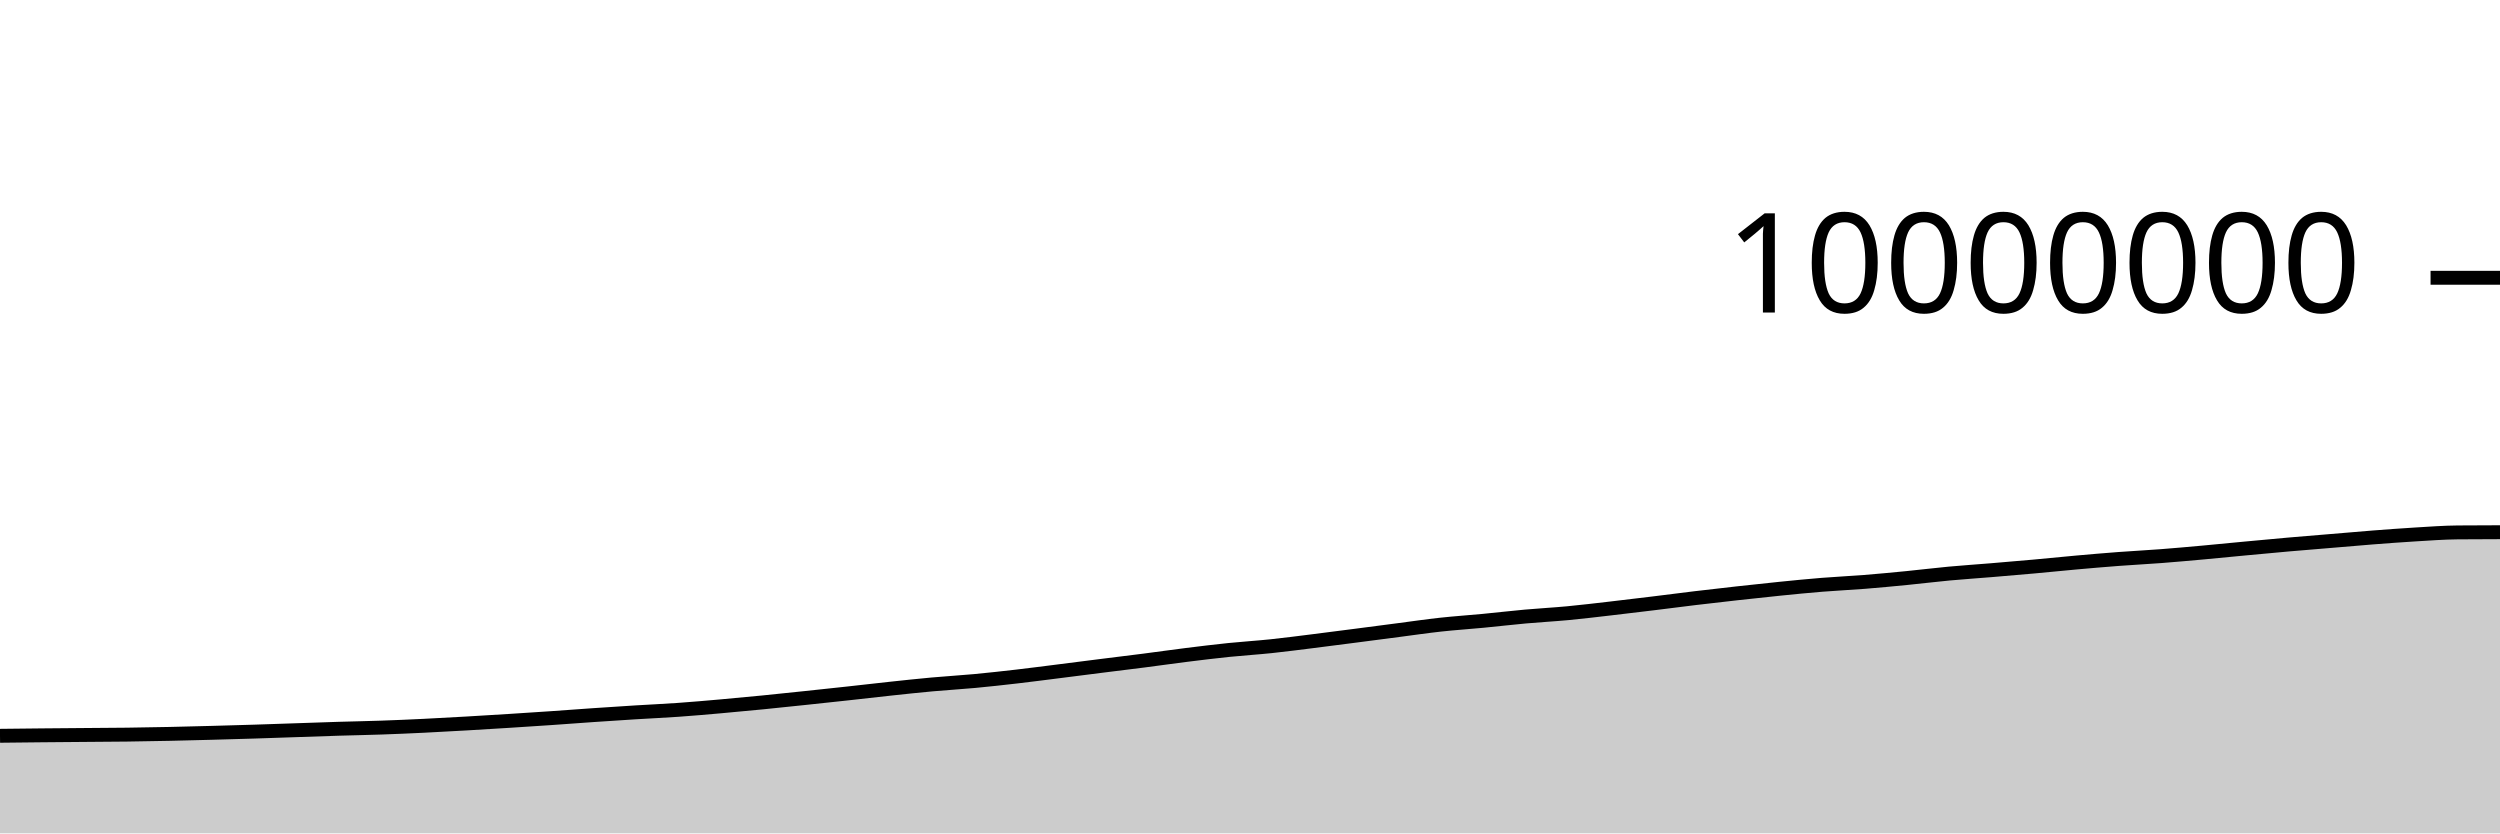
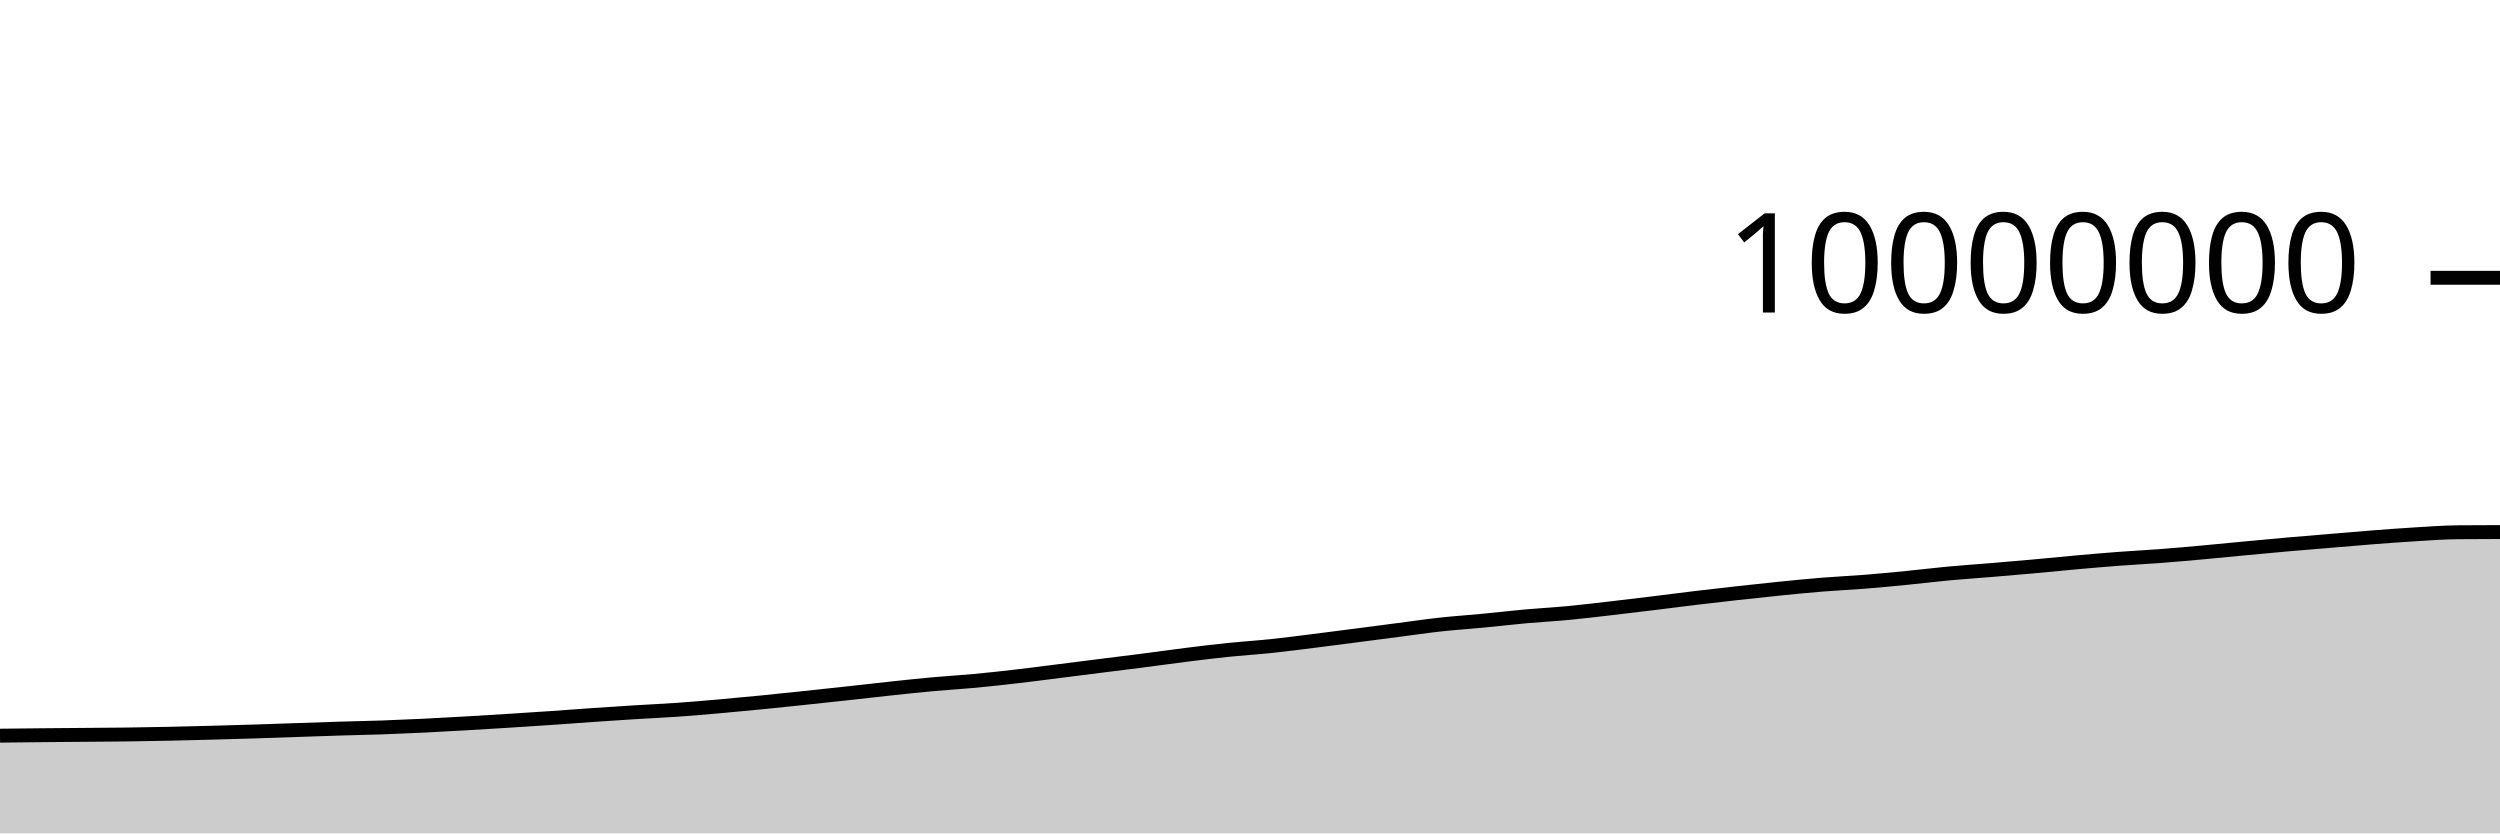
<svg xmlns="http://www.w3.org/2000/svg" viewBox="0 0 180 60">
  <g transform="translate(0,20)">
-     <path class="area" fill="rgba(0, 0, 0, 0.2)" d="M0,32.977C1.017,32.966,2.034,32.954,3.051,32.944C4.068,32.934,5.085,32.927,6.102,32.918C7.119,32.91,8.136,32.906,9.153,32.893C10.169,32.88,11.186,32.861,12.203,32.84C13.22,32.819,14.237,32.792,15.254,32.764C16.271,32.737,17.288,32.708,18.305,32.676C19.322,32.644,20.339,32.607,21.356,32.573C22.373,32.539,23.39,32.501,24.407,32.47C25.424,32.439,26.441,32.422,27.458,32.386C28.475,32.351,29.492,32.307,30.508,32.257C31.525,32.208,32.542,32.15,33.559,32.092C34.576,32.033,35.593,31.971,36.61,31.907C37.627,31.843,38.644,31.777,39.661,31.707C40.678,31.638,41.695,31.559,42.712,31.489C43.729,31.419,44.746,31.352,45.763,31.289C46.78,31.226,47.797,31.181,48.814,31.11C49.831,31.038,50.847,30.949,51.864,30.859C52.881,30.77,53.898,30.673,54.915,30.573C55.932,30.472,56.949,30.364,57.966,30.257C58.983,30.15,60,30.041,61.017,29.93C62.034,29.819,63.051,29.699,64.068,29.59C65.085,29.481,66.102,29.37,67.119,29.278C68.136,29.185,69.153,29.129,70.169,29.034C71.186,28.939,72.203,28.825,73.22,28.708C74.237,28.59,75.254,28.456,76.271,28.328C77.288,28.2,78.305,28.069,79.322,27.94C80.339,27.812,81.356,27.69,82.373,27.559C83.39,27.428,84.407,27.282,85.424,27.155C86.441,27.028,87.458,26.903,88.475,26.798C89.492,26.694,90.508,26.633,91.525,26.526C92.542,26.419,93.559,26.284,94.576,26.158C95.593,26.031,96.61,25.898,97.627,25.766C98.644,25.635,99.661,25.5,100.678,25.368C101.695,25.236,102.712,25.085,103.729,24.974C104.746,24.863,105.763,24.798,106.78,24.7C107.797,24.603,108.814,24.482,109.831,24.39C110.847,24.299,111.864,24.246,112.881,24.15C113.898,24.054,114.915,23.93,115.932,23.813C116.949,23.696,117.966,23.573,118.983,23.449C120,23.325,121.017,23.19,122.034,23.068C123.051,22.946,124.068,22.83,125.085,22.717C126.102,22.604,127.119,22.493,128.136,22.391C129.153,22.289,130.169,22.187,131.186,22.105C132.203,22.022,133.22,21.978,134.237,21.897C135.254,21.816,136.271,21.719,137.288,21.619C138.305,21.519,139.322,21.392,140.339,21.297C141.356,21.203,142.373,21.137,143.39,21.052C144.407,20.968,145.424,20.881,146.441,20.79C147.458,20.698,148.475,20.592,149.492,20.501C150.508,20.41,151.525,20.323,152.542,20.246C153.559,20.169,154.576,20.119,155.593,20.041C156.61,19.963,157.627,19.871,158.644,19.779C159.661,19.687,160.678,19.584,161.695,19.488C162.712,19.393,163.729,19.296,164.746,19.207C165.763,19.118,166.78,19.037,167.797,18.952C168.814,18.867,169.831,18.776,170.847,18.697C171.864,18.619,172.881,18.542,173.898,18.481C174.915,18.421,175.932,18.342,176.949,18.333C177.966,18.324,178.983,18.321,180,18.319L180,40C178.983,40,177.966,40,176.949,40C175.932,40,174.915,40,173.898,40C172.881,40,171.864,40,170.847,40C169.831,40,168.814,40,167.797,40C166.78,40,165.763,40,164.746,40C163.729,40,162.712,40,161.695,40C160.678,40,159.661,40,158.644,40C157.627,40,156.61,40,155.593,40C154.576,40,153.559,40,152.542,40C151.525,40,150.508,40,149.492,40C148.475,40,147.458,40,146.441,40C145.424,40,144.407,40,143.39,40C142.373,40,141.356,40,140.339,40C139.322,40,138.305,40,137.288,40C136.271,40,135.254,40,134.237,40C133.22,40,132.203,40,131.186,40C130.169,40,129.153,40,128.136,40C127.119,40,126.102,40,125.085,40C124.068,40,123.051,40,122.034,40C121.017,40,120,40,118.983,40C117.966,40,116.949,40,115.932,40C114.915,40,113.898,40,112.881,40C111.864,40,110.847,40,109.831,40C108.814,40,107.797,40,106.78,40C105.763,40,104.746,40,103.729,40C102.712,40,101.695,40,100.678,40C99.661,40,98.644,40,97.627,40C96.61,40,95.593,40,94.576,40C93.559,40,92.542,40,91.525,40C90.508,40,89.492,40,88.475,40C87.458,40,86.441,40,85.424,40C84.407,40,83.39,40,82.373,40C81.356,40,80.339,40,79.322,40C78.305,40,77.288,40,76.271,40C75.254,40,74.237,40,73.22,40C72.203,40,71.186,40,70.169,40C69.153,40,68.136,40,67.119,40C66.102,40,65.085,40,64.068,40C63.051,40,62.034,40,61.017,40C60,40,58.983,40,57.966,40C56.949,40,55.932,40,54.915,40C53.898,40,52.881,40,51.864,40C50.847,40,49.831,40,48.814,40C47.797,40,46.78,40,45.763,40C44.746,40,43.729,40,42.712,40C41.695,40,40.678,40,39.661,40C38.644,40,37.627,40,36.61,40C35.593,40,34.576,40,33.559,40C32.542,40,31.525,40,30.508,40C29.492,40,28.475,40,27.458,40C26.441,40,25.424,40,24.407,40C23.39,40,22.373,40,21.356,40C20.339,40,19.322,40,18.305,40C17.288,40,16.271,40,15.254,40C14.237,40,13.22,40,12.203,40C11.186,40,10.169,40,9.153,40C8.136,40,7.119,40,6.102,40C5.085,40,4.068,40,3.051,40C2.034,40,1.017,40,0,40Z" />
-     <path class="line" stroke="black" fill="none" d="M0,32.977C1.017,32.966,2.034,32.954,3.051,32.944C4.068,32.934,5.085,32.927,6.102,32.918C7.119,32.91,8.136,32.906,9.153,32.893C10.169,32.88,11.186,32.861,12.203,32.84C13.22,32.819,14.237,32.792,15.254,32.764C16.271,32.737,17.288,32.708,18.305,32.676C19.322,32.644,20.339,32.607,21.356,32.573C22.373,32.539,23.39,32.501,24.407,32.47C25.424,32.439,26.441,32.422,27.458,32.386C28.475,32.351,29.492,32.307,30.508,32.257C31.525,32.208,32.542,32.15,33.559,32.092C34.576,32.033,35.593,31.971,36.61,31.907C37.627,31.843,38.644,31.777,39.661,31.707C40.678,31.638,41.695,31.559,42.712,31.489C43.729,31.419,44.746,31.352,45.763,31.289C46.78,31.226,47.797,31.181,48.814,31.11C49.831,31.038,50.847,30.949,51.864,30.859C52.881,30.77,53.898,30.673,54.915,30.573C55.932,30.472,56.949,30.364,57.966,30.257C58.983,30.15,60,30.041,61.017,29.93C62.034,29.819,63.051,29.699,64.068,29.59C65.085,29.481,66.102,29.37,67.119,29.278C68.136,29.185,69.153,29.129,70.169,29.034C71.186,28.939,72.203,28.825,73.22,28.708C74.237,28.59,75.254,28.456,76.271,28.328C77.288,28.2,78.305,28.069,79.322,27.94C80.339,27.812,81.356,27.69,82.373,27.559C83.39,27.428,84.407,27.282,85.424,27.155C86.441,27.028,87.458,26.903,88.475,26.798C89.492,26.694,90.508,26.633,91.525,26.526C92.542,26.419,93.559,26.284,94.576,26.158C95.593,26.031,96.61,25.898,97.627,25.766C98.644,25.635,99.661,25.5,100.678,25.368C101.695,25.236,102.712,25.085,103.729,24.974C104.746,24.863,105.763,24.798,106.78,24.7C107.797,24.603,108.814,24.482,109.831,24.39C110.847,24.299,111.864,24.246,112.881,24.15C113.898,24.054,114.915,23.93,115.932,23.813C116.949,23.696,117.966,23.573,118.983,23.449C120,23.325,121.017,23.19,122.034,23.068C123.051,22.946,124.068,22.83,125.085,22.717C126.102,22.604,127.119,22.493,128.136,22.391C129.153,22.289,130.169,22.187,131.186,22.105C132.203,22.022,133.22,21.978,134.237,21.897C135.254,21.816,136.271,21.719,137.288,21.619C138.305,21.519,139.322,21.392,140.339,21.297C141.356,21.203,142.373,21.137,143.39,21.052C144.407,20.968,145.424,20.881,146.441,20.79C147.458,20.698,148.475,20.592,149.492,20.501C150.508,20.41,151.525,20.323,152.542,20.246C153.559,20.169,154.576,20.119,155.593,20.041C156.61,19.963,157.627,19.871,158.644,19.779C159.661,19.687,160.678,19.584,161.695,19.488C162.712,19.393,163.729,19.296,164.746,19.207C165.763,19.118,166.78,19.037,167.797,18.952C168.814,18.867,169.831,18.776,170.847,18.697C171.864,18.619,172.881,18.542,173.898,18.481C174.915,18.421,175.932,18.342,176.949,18.333C177.966,18.324,178.983,18.321,180,18.319" />
+     <path class="area" fill="rgba(0, 0, 0, 0.2)" d="M0,32.968C1.017,32.956,2.034,32.944,3.051,32.935C4.068,32.925,5.085,32.917,6.102,32.909C7.119,32.9,8.136,32.896,9.153,32.883C10.169,32.87,11.186,32.852,12.203,32.83C13.22,32.809,14.237,32.782,15.254,32.755C16.271,32.728,17.288,32.699,18.305,32.667C19.322,32.635,20.339,32.598,21.356,32.563C22.373,32.529,23.39,32.492,24.407,32.461C25.424,32.43,26.441,32.412,27.458,32.377C28.475,32.341,29.492,32.297,30.508,32.248C31.525,32.199,32.542,32.14,33.559,32.082C34.576,32.023,35.593,31.961,36.61,31.897C37.627,31.833,38.644,31.767,39.661,31.698C40.678,31.628,41.695,31.549,42.712,31.479C43.729,31.41,44.746,31.342,45.763,31.279C46.78,31.216,47.797,31.172,48.814,31.1C49.831,31.028,50.847,30.939,51.864,30.85C52.881,30.76,53.898,30.663,54.915,30.563C55.932,30.463,56.949,30.354,57.966,30.247C58.983,30.14,60,30.031,61.017,29.92C62.034,29.809,63.051,29.689,64.068,29.58C65.085,29.472,66.102,29.36,67.119,29.268C68.136,29.175,69.153,29.119,70.169,29.024C71.186,28.929,72.203,28.815,73.22,28.698C74.237,28.58,75.254,28.446,76.271,28.318C77.288,28.19,78.305,28.059,79.322,27.931C80.339,27.802,81.356,27.68,82.373,27.549C83.39,27.418,84.407,27.272,85.424,27.145C86.441,27.018,87.458,26.893,88.475,26.788C89.492,26.684,90.508,26.623,91.525,26.516C92.542,26.41,93.559,26.275,94.576,26.148C95.593,26.021,96.61,25.888,97.627,25.756C98.644,25.625,99.661,25.49,100.678,25.358C101.695,25.226,102.712,25.075,103.729,24.964C104.746,24.853,105.763,24.788,106.78,24.69C107.797,24.593,108.814,24.472,109.831,24.38C110.847,24.289,111.864,24.236,112.881,24.14C113.898,24.044,114.915,23.92,115.932,23.803C116.949,23.686,117.966,23.563,118.983,23.439C120,23.315,121.017,23.18,122.034,23.058C123.051,22.936,124.068,22.82,125.085,22.707C126.102,22.594,127.119,22.483,128.136,22.381C129.153,22.279,130.169,22.177,131.186,22.095C132.203,22.012,133.22,21.968,134.237,21.887C135.254,21.806,136.271,21.709,137.288,21.609C138.305,21.509,139.322,21.382,140.339,21.287C141.356,21.193,142.373,21.127,143.39,21.042C144.407,20.958,145.424,20.871,146.441,20.779C147.458,20.688,148.475,20.581,149.492,20.491C150.508,20.4,151.525,20.313,152.542,20.236C153.559,20.159,154.576,20.108,155.593,20.031C156.61,19.953,157.627,19.861,158.644,19.769C159.661,19.677,160.678,19.574,161.695,19.478C162.712,19.383,163.729,19.286,164.746,19.197C165.763,19.107,166.78,19.027,167.797,18.942C168.814,18.857,169.831,18.766,170.847,18.687C171.864,18.609,172.881,18.532,173.898,18.471C174.915,18.41,175.932,18.332,176.949,18.322C177.966,18.312,178.983,18.31,180,18.307L180,40C178.983,40,177.966,40,176.949,40C175.932,40,174.915,40,173.898,40C172.881,40,171.864,40,170.847,40C169.831,40,168.814,40,167.797,40C166.78,40,165.763,40,164.746,40C163.729,40,162.712,40,161.695,40C160.678,40,159.661,40,158.644,40C157.627,40,156.61,40,155.593,40C154.576,40,153.559,40,152.542,40C151.525,40,150.508,40,149.492,40C148.475,40,147.458,40,146.441,40C145.424,40,144.407,40,143.39,40C142.373,40,141.356,40,140.339,40C139.322,40,138.305,40,137.288,40C136.271,40,135.254,40,134.237,40C133.22,40,132.203,40,131.186,40C130.169,40,129.153,40,128.136,40C127.119,40,126.102,40,125.085,40C124.068,40,123.051,40,122.034,40C121.017,40,120,40,118.983,40C117.966,40,116.949,40,115.932,40C114.915,40,113.898,40,112.881,40C111.864,40,110.847,40,109.831,40C108.814,40,107.797,40,106.78,40C105.763,40,104.746,40,103.729,40C102.712,40,101.695,40,100.678,40C99.661,40,98.644,40,97.627,40C96.61,40,95.593,40,94.576,40C93.559,40,92.542,40,91.525,40C90.508,40,89.492,40,88.475,40C87.458,40,86.441,40,85.424,40C84.407,40,83.39,40,82.373,40C81.356,40,80.339,40,79.322,40C78.305,40,77.288,40,76.271,40C75.254,40,74.237,40,73.22,40C72.203,40,71.186,40,70.169,40C69.153,40,68.136,40,67.119,40C66.102,40,65.085,40,64.068,40C63.051,40,62.034,40,61.017,40C60,40,58.983,40,57.966,40C56.949,40,55.932,40,54.915,40C53.898,40,52.881,40,51.864,40C50.847,40,49.831,40,48.814,40C47.797,40,46.78,40,45.763,40C44.746,40,43.729,40,42.712,40C41.695,40,40.678,40,39.661,40C38.644,40,37.627,40,36.61,40C35.593,40,34.576,40,33.559,40C32.542,40,31.525,40,30.508,40C29.492,40,28.475,40,27.458,40C26.441,40,25.424,40,24.407,40C23.39,40,22.373,40,21.356,40C20.339,40,19.322,40,18.305,40C17.288,40,16.271,40,15.254,40C14.237,40,13.22,40,12.203,40C11.186,40,10.169,40,9.153,40C8.136,40,7.119,40,6.102,40C5.085,40,4.068,40,3.051,40C2.034,40,1.017,40,0,40Z" />
+     <path class="line" stroke="black" fill="none" d="M0,32.968C1.017,32.956,2.034,32.944,3.051,32.935C4.068,32.925,5.085,32.917,6.102,32.909C7.119,32.9,8.136,32.896,9.153,32.883C10.169,32.87,11.186,32.852,12.203,32.83C13.22,32.809,14.237,32.782,15.254,32.755C16.271,32.728,17.288,32.699,18.305,32.667C19.322,32.635,20.339,32.598,21.356,32.563C22.373,32.529,23.39,32.492,24.407,32.461C25.424,32.43,26.441,32.412,27.458,32.377C28.475,32.341,29.492,32.297,30.508,32.248C31.525,32.199,32.542,32.14,33.559,32.082C34.576,32.023,35.593,31.961,36.61,31.897C37.627,31.833,38.644,31.767,39.661,31.698C40.678,31.628,41.695,31.549,42.712,31.479C43.729,31.41,44.746,31.342,45.763,31.279C46.78,31.216,47.797,31.172,48.814,31.1C49.831,31.028,50.847,30.939,51.864,30.85C52.881,30.76,53.898,30.663,54.915,30.563C55.932,30.463,56.949,30.354,57.966,30.247C58.983,30.14,60,30.031,61.017,29.92C62.034,29.809,63.051,29.689,64.068,29.58C65.085,29.472,66.102,29.36,67.119,29.268C68.136,29.175,69.153,29.119,70.169,29.024C71.186,28.929,72.203,28.815,73.22,28.698C74.237,28.58,75.254,28.446,76.271,28.318C77.288,28.19,78.305,28.059,79.322,27.931C80.339,27.802,81.356,27.68,82.373,27.549C83.39,27.418,84.407,27.272,85.424,27.145C86.441,27.018,87.458,26.893,88.475,26.788C89.492,26.684,90.508,26.623,91.525,26.516C92.542,26.41,93.559,26.275,94.576,26.148C95.593,26.021,96.61,25.888,97.627,25.756C98.644,25.625,99.661,25.49,100.678,25.358C101.695,25.226,102.712,25.075,103.729,24.964C104.746,24.853,105.763,24.788,106.78,24.69C107.797,24.593,108.814,24.472,109.831,24.38C110.847,24.289,111.864,24.236,112.881,24.14C113.898,24.044,114.915,23.92,115.932,23.803C116.949,23.686,117.966,23.563,118.983,23.439C120,23.315,121.017,23.18,122.034,23.058C123.051,22.936,124.068,22.82,125.085,22.707C126.102,22.594,127.119,22.483,128.136,22.381C129.153,22.279,130.169,22.177,131.186,22.095C132.203,22.012,133.22,21.968,134.237,21.887C135.254,21.806,136.271,21.709,137.288,21.609C138.305,21.509,139.322,21.382,140.339,21.287C141.356,21.193,142.373,21.127,143.39,21.042C144.407,20.958,145.424,20.871,146.441,20.779C147.458,20.688,148.475,20.581,149.492,20.491C150.508,20.4,151.525,20.313,152.542,20.236C153.559,20.159,154.576,20.108,155.593,20.031C156.61,19.953,157.627,19.861,158.644,19.769C159.661,19.677,160.678,19.574,161.695,19.478C162.712,19.383,163.729,19.286,164.746,19.197C165.763,19.107,166.78,19.027,167.797,18.942C168.814,18.857,169.831,18.766,170.847,18.687C171.864,18.609,172.881,18.532,173.898,18.471C174.915,18.41,175.932,18.332,176.949,18.322C177.966,18.312,178.983,18.31,180,18.307" />
    <path class="axis-ceiling" stroke-width="1" stroke="black" fill="none" d="M175,0L180,0" />
    <text class="axis-ceiling-label" font-family="sans-serif" text-anchor="end" font-size="10px" x="170" y="2.5">10000000</text>
  </g>
</svg>
